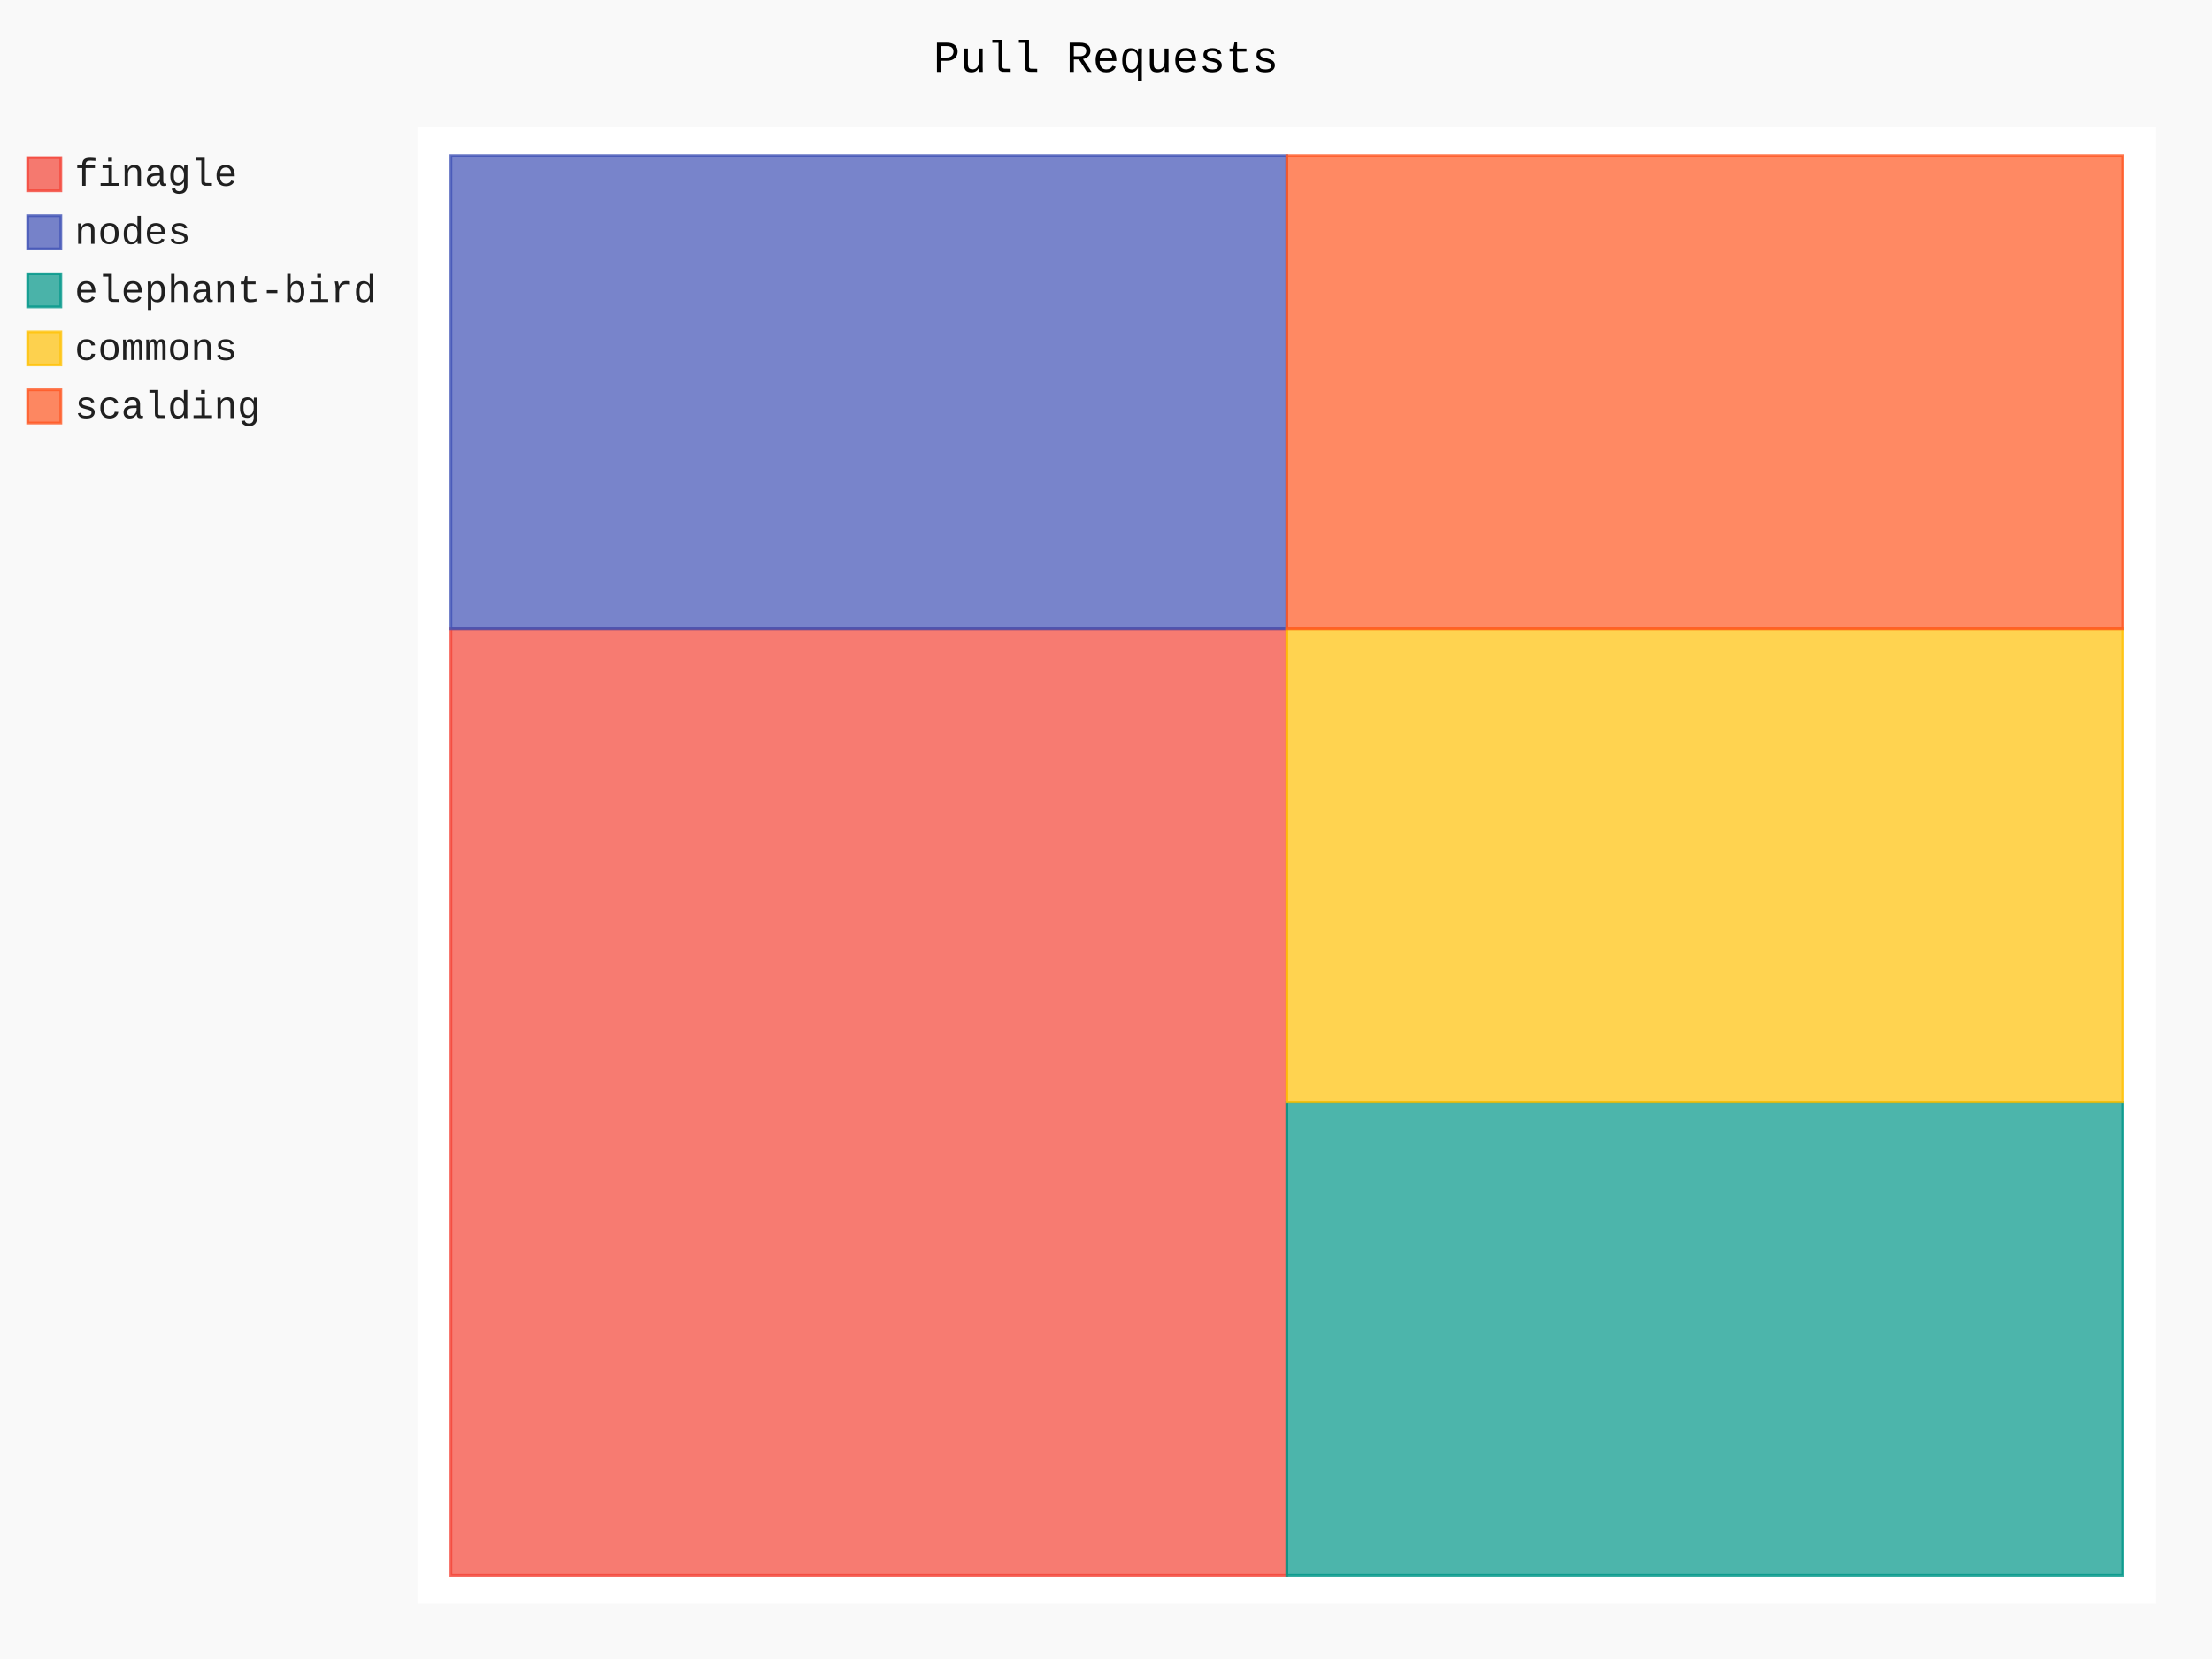
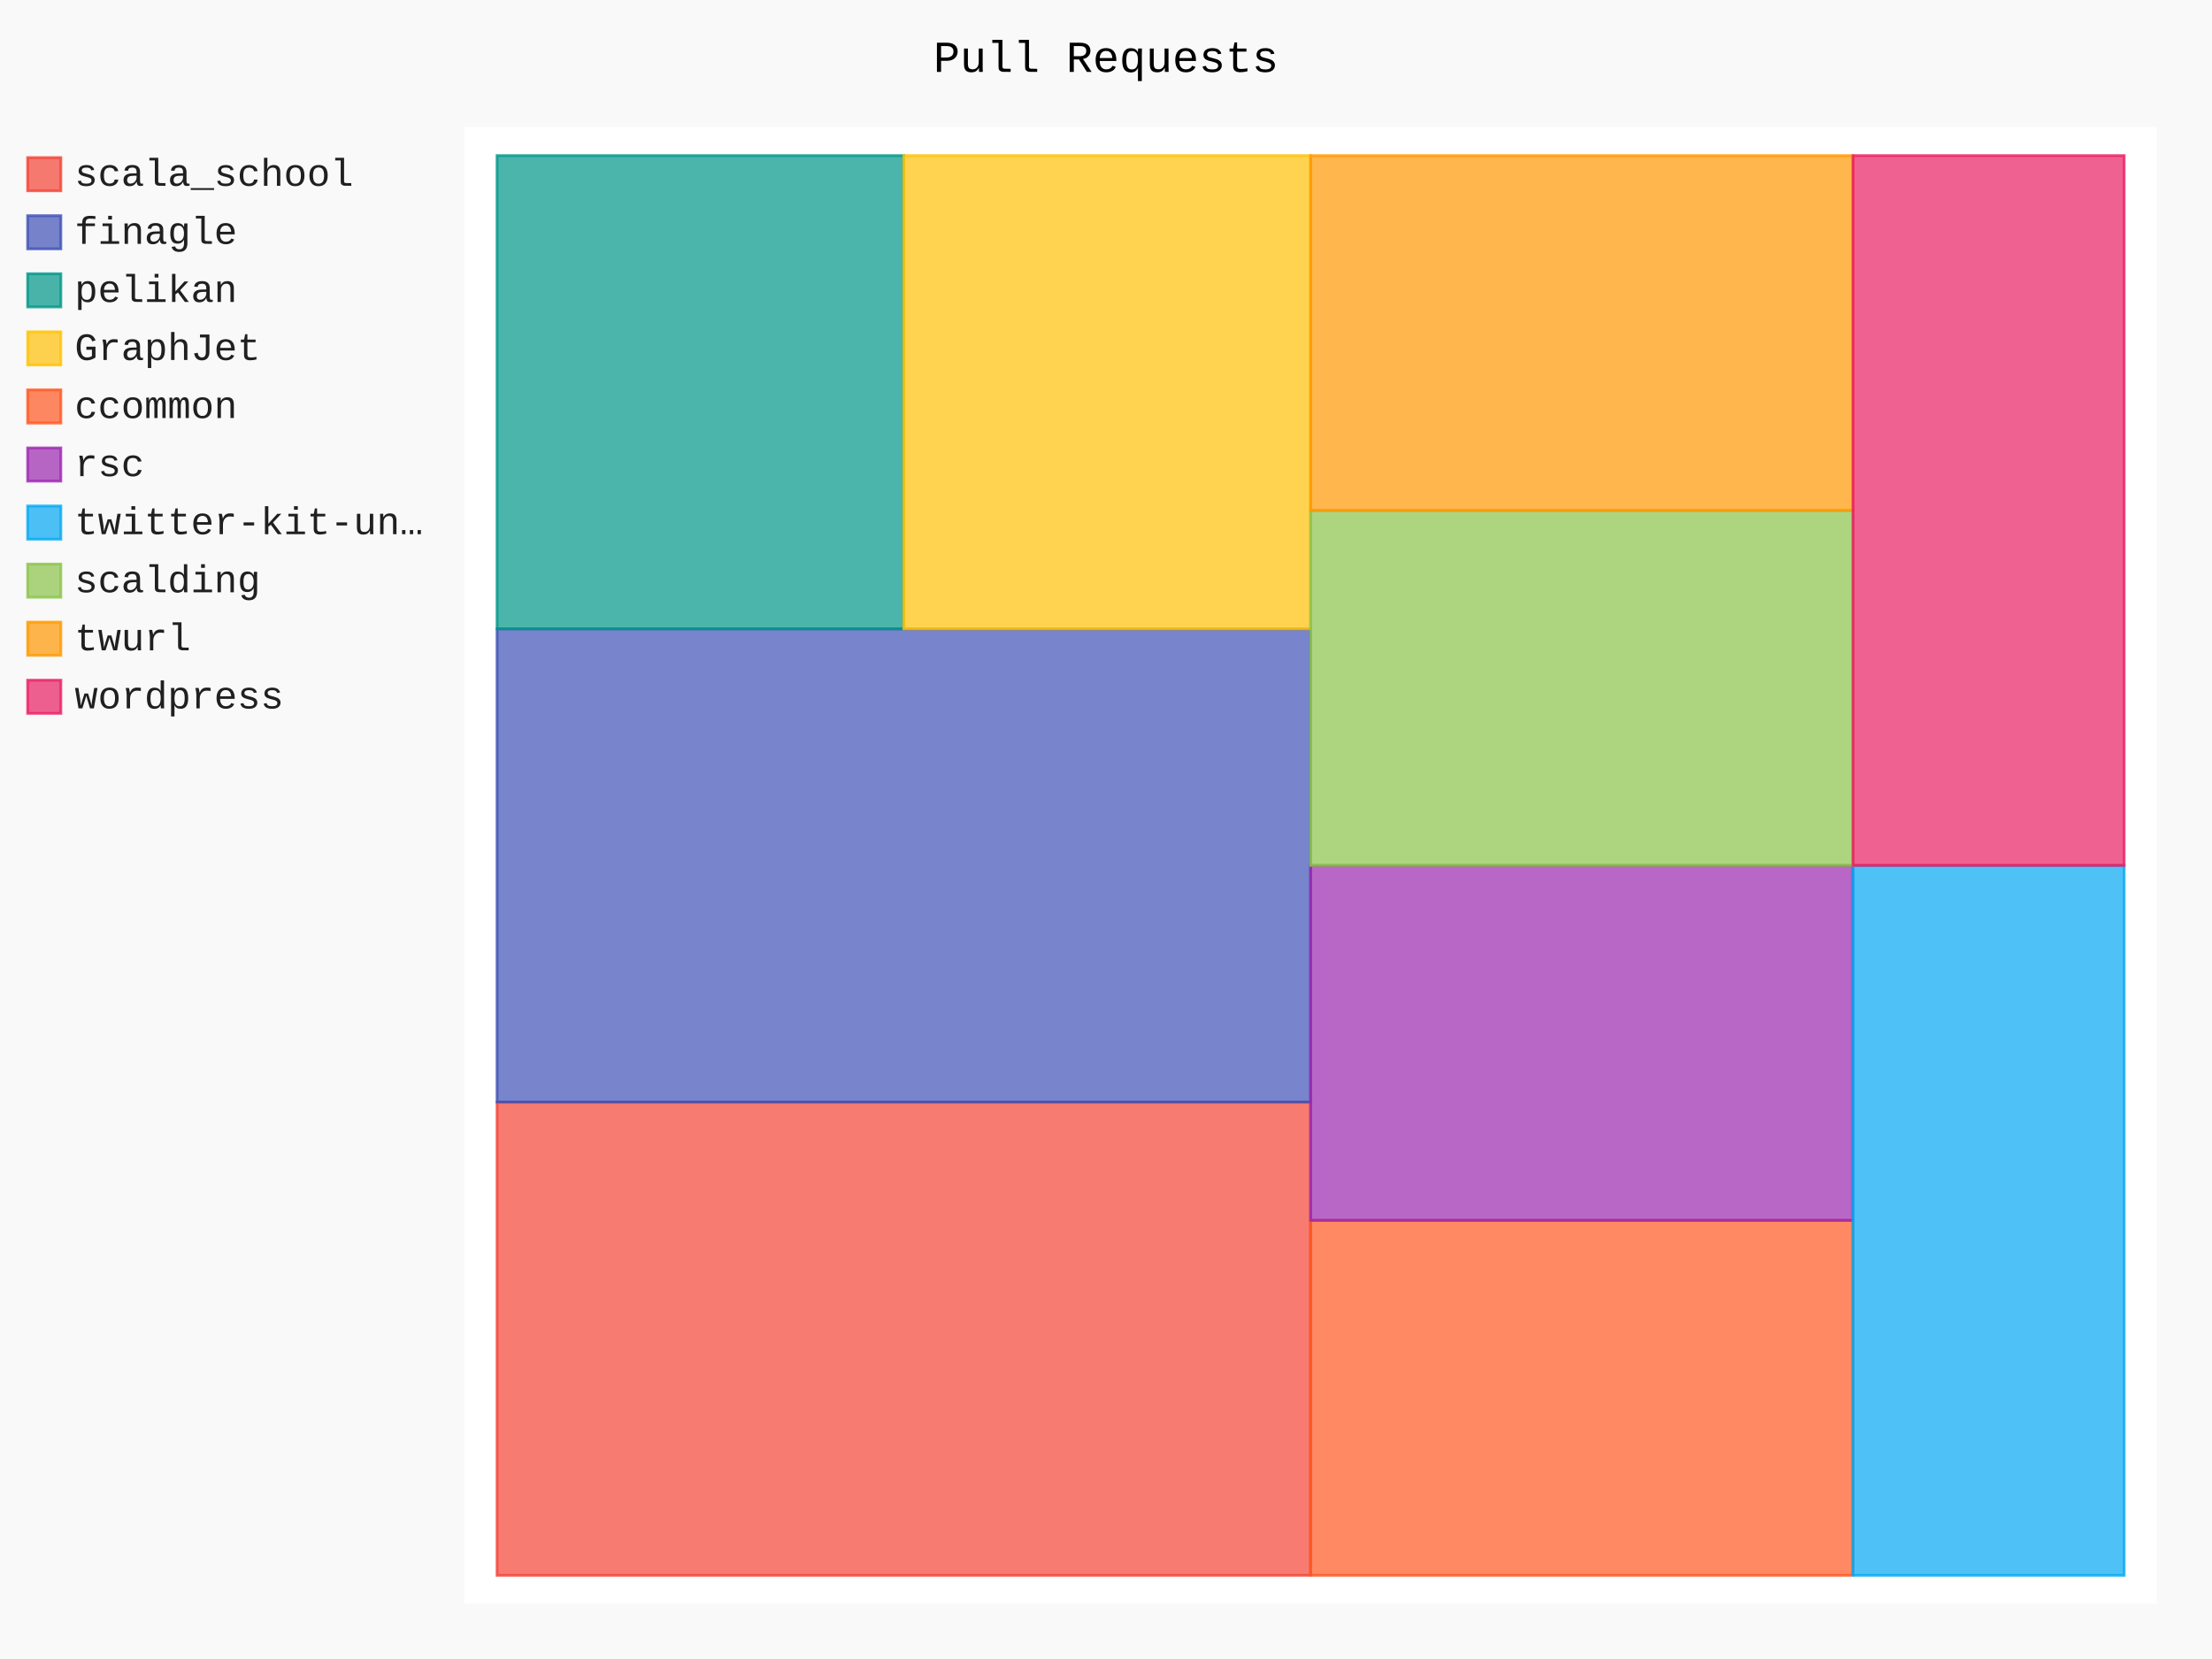
- <svg xmlns="http://www.w3.org/2000/svg" class="pygal-chart" id="chart-88fcc05e-d7f8-4fda-8792-d90d8495b748" viewBox="0 0 800 600">
+ <svg xmlns="http://www.w3.org/2000/svg" class="pygal-chart" id="chart-825c1567-d4c9-4020-bd2b-6de80b1b4222" viewBox="0 0 800 600">
  <defs>
-     <style type="text/css">#chart-88fcc05e-d7f8-4fda-8792-d90d8495b748{-webkit-user-select:none;-webkit-font-smoothing:antialiased;font-family:Consolas,"Liberation Mono",Menlo,Courier,monospace}#chart-88fcc05e-d7f8-4fda-8792-d90d8495b748 .title{font-family:Consolas,"Liberation Mono",Menlo,Courier,monospace;font-size:16px}#chart-88fcc05e-d7f8-4fda-8792-d90d8495b748 .legends .legend text{font-family:Consolas,"Liberation Mono",Menlo,Courier,monospace;font-size:14px}#chart-88fcc05e-d7f8-4fda-8792-d90d8495b748 .axis text{font-family:Consolas,"Liberation Mono",Menlo,Courier,monospace;font-size:10px}#chart-88fcc05e-d7f8-4fda-8792-d90d8495b748 .axis text.major{font-family:Consolas,"Liberation Mono",Menlo,Courier,monospace;font-size:10px}#chart-88fcc05e-d7f8-4fda-8792-d90d8495b748 .text-overlay text.value{font-family:Consolas,"Liberation Mono",Menlo,Courier,monospace;font-size:16px}#chart-88fcc05e-d7f8-4fda-8792-d90d8495b748 .text-overlay text.label{font-family:Consolas,"Liberation Mono",Menlo,Courier,monospace;font-size:10px}#chart-88fcc05e-d7f8-4fda-8792-d90d8495b748 .tooltip{font-family:Consolas,"Liberation Mono",Menlo,Courier,monospace;font-size:14px}#chart-88fcc05e-d7f8-4fda-8792-d90d8495b748 text.no_data{font-family:Consolas,"Liberation Mono",Menlo,Courier,monospace;font-size:64px}
- #chart-88fcc05e-d7f8-4fda-8792-d90d8495b748{background-color:rgba(249,249,249,1)}#chart-88fcc05e-d7f8-4fda-8792-d90d8495b748 path,#chart-88fcc05e-d7f8-4fda-8792-d90d8495b748 line,#chart-88fcc05e-d7f8-4fda-8792-d90d8495b748 rect,#chart-88fcc05e-d7f8-4fda-8792-d90d8495b748 circle{-webkit-transition:150ms;-moz-transition:150ms;transition:150ms}#chart-88fcc05e-d7f8-4fda-8792-d90d8495b748 .graph &gt; .background{fill:rgba(249,249,249,1)}#chart-88fcc05e-d7f8-4fda-8792-d90d8495b748 .plot &gt; .background{fill:rgba(255,255,255,1)}#chart-88fcc05e-d7f8-4fda-8792-d90d8495b748 .graph{fill:rgba(0,0,0,.87)}#chart-88fcc05e-d7f8-4fda-8792-d90d8495b748 text.no_data{fill:rgba(0,0,0,1)}#chart-88fcc05e-d7f8-4fda-8792-d90d8495b748 .title{fill:rgba(0,0,0,1)}#chart-88fcc05e-d7f8-4fda-8792-d90d8495b748 .legends .legend text{fill:rgba(0,0,0,.87)}#chart-88fcc05e-d7f8-4fda-8792-d90d8495b748 .legends .legend:hover text{fill:rgba(0,0,0,1)}#chart-88fcc05e-d7f8-4fda-8792-d90d8495b748 .axis .line{stroke:rgba(0,0,0,1)}#chart-88fcc05e-d7f8-4fda-8792-d90d8495b748 .axis .guide.line{stroke:rgba(0,0,0,.54)}#chart-88fcc05e-d7f8-4fda-8792-d90d8495b748 .axis .major.line{stroke:rgba(0,0,0,.87)}#chart-88fcc05e-d7f8-4fda-8792-d90d8495b748 .axis text.major{fill:rgba(0,0,0,1)}#chart-88fcc05e-d7f8-4fda-8792-d90d8495b748 .axis.y .guides:hover .guide.line,#chart-88fcc05e-d7f8-4fda-8792-d90d8495b748 .line-graph .axis.x .guides:hover .guide.line,#chart-88fcc05e-d7f8-4fda-8792-d90d8495b748 .stackedline-graph .axis.x .guides:hover .guide.line,#chart-88fcc05e-d7f8-4fda-8792-d90d8495b748 .xy-graph .axis.x .guides:hover .guide.line{stroke:rgba(0,0,0,1)}#chart-88fcc05e-d7f8-4fda-8792-d90d8495b748 .axis .guides:hover text{fill:rgba(0,0,0,1)}#chart-88fcc05e-d7f8-4fda-8792-d90d8495b748 .reactive{fill-opacity:.7;stroke-opacity:.8}#chart-88fcc05e-d7f8-4fda-8792-d90d8495b748 .ci{stroke:rgba(0,0,0,.87)}#chart-88fcc05e-d7f8-4fda-8792-d90d8495b748 .reactive.active,#chart-88fcc05e-d7f8-4fda-8792-d90d8495b748 .active .reactive{fill-opacity:.8;stroke-opacity:.9;stroke-width:4}#chart-88fcc05e-d7f8-4fda-8792-d90d8495b748 .ci .reactive.active{stroke-width:1.5}#chart-88fcc05e-d7f8-4fda-8792-d90d8495b748 .series text{fill:rgba(0,0,0,1)}#chart-88fcc05e-d7f8-4fda-8792-d90d8495b748 .tooltip rect{fill:rgba(255,255,255,1);stroke:rgba(0,0,0,1);-webkit-transition:opacity 150ms;-moz-transition:opacity 150ms;transition:opacity 150ms}#chart-88fcc05e-d7f8-4fda-8792-d90d8495b748 .tooltip .label{fill:rgba(0,0,0,.87)}#chart-88fcc05e-d7f8-4fda-8792-d90d8495b748 .tooltip .label{fill:rgba(0,0,0,.87)}#chart-88fcc05e-d7f8-4fda-8792-d90d8495b748 .tooltip .legend{font-size:.8em;fill:rgba(0,0,0,.54)}#chart-88fcc05e-d7f8-4fda-8792-d90d8495b748 .tooltip .x_label{font-size:.6em;fill:rgba(0,0,0,1)}#chart-88fcc05e-d7f8-4fda-8792-d90d8495b748 .tooltip .xlink{font-size:.5em;text-decoration:underline}#chart-88fcc05e-d7f8-4fda-8792-d90d8495b748 .tooltip .value{font-size:1.5em}#chart-88fcc05e-d7f8-4fda-8792-d90d8495b748 .bound{font-size:.5em}#chart-88fcc05e-d7f8-4fda-8792-d90d8495b748 .max-value{font-size:.75em;fill:rgba(0,0,0,.54)}#chart-88fcc05e-d7f8-4fda-8792-d90d8495b748 .map-element{fill:rgba(255,255,255,1);stroke:rgba(0,0,0,.54) !important}#chart-88fcc05e-d7f8-4fda-8792-d90d8495b748 .map-element .reactive{fill-opacity:inherit;stroke-opacity:inherit}#chart-88fcc05e-d7f8-4fda-8792-d90d8495b748 .color-0,#chart-88fcc05e-d7f8-4fda-8792-d90d8495b748 .color-0 a:visited{stroke:#F44336;fill:#F44336}#chart-88fcc05e-d7f8-4fda-8792-d90d8495b748 .color-1,#chart-88fcc05e-d7f8-4fda-8792-d90d8495b748 .color-1 a:visited{stroke:#3F51B5;fill:#3F51B5}#chart-88fcc05e-d7f8-4fda-8792-d90d8495b748 .color-2,#chart-88fcc05e-d7f8-4fda-8792-d90d8495b748 .color-2 a:visited{stroke:#009688;fill:#009688}#chart-88fcc05e-d7f8-4fda-8792-d90d8495b748 .color-3,#chart-88fcc05e-d7f8-4fda-8792-d90d8495b748 .color-3 a:visited{stroke:#FFC107;fill:#FFC107}#chart-88fcc05e-d7f8-4fda-8792-d90d8495b748 .color-4,#chart-88fcc05e-d7f8-4fda-8792-d90d8495b748 .color-4 a:visited{stroke:#FF5722;fill:#FF5722}#chart-88fcc05e-d7f8-4fda-8792-d90d8495b748 .text-overlay .color-0 text{fill:black}#chart-88fcc05e-d7f8-4fda-8792-d90d8495b748 .text-overlay .color-1 text{fill:black}#chart-88fcc05e-d7f8-4fda-8792-d90d8495b748 .text-overlay .color-2 text{fill:black}#chart-88fcc05e-d7f8-4fda-8792-d90d8495b748 .text-overlay .color-3 text{fill:black}#chart-88fcc05e-d7f8-4fda-8792-d90d8495b748 .text-overlay .color-4 text{fill:black}
- #chart-88fcc05e-d7f8-4fda-8792-d90d8495b748 text.no_data{text-anchor:middle}#chart-88fcc05e-d7f8-4fda-8792-d90d8495b748 .guide.line{fill:none}#chart-88fcc05e-d7f8-4fda-8792-d90d8495b748 .centered{text-anchor:middle}#chart-88fcc05e-d7f8-4fda-8792-d90d8495b748 .title{text-anchor:middle}#chart-88fcc05e-d7f8-4fda-8792-d90d8495b748 .legends .legend text{fill-opacity:1}#chart-88fcc05e-d7f8-4fda-8792-d90d8495b748 .axis.x text{text-anchor:middle}#chart-88fcc05e-d7f8-4fda-8792-d90d8495b748 .axis.x:not(.web) text[transform]{text-anchor:start}#chart-88fcc05e-d7f8-4fda-8792-d90d8495b748 .axis.x:not(.web) text[transform].backwards{text-anchor:end}#chart-88fcc05e-d7f8-4fda-8792-d90d8495b748 .axis.y text{text-anchor:end}#chart-88fcc05e-d7f8-4fda-8792-d90d8495b748 .axis.y text[transform].backwards{text-anchor:start}#chart-88fcc05e-d7f8-4fda-8792-d90d8495b748 .axis.y2 text{text-anchor:start}#chart-88fcc05e-d7f8-4fda-8792-d90d8495b748 .axis.y2 text[transform].backwards{text-anchor:end}#chart-88fcc05e-d7f8-4fda-8792-d90d8495b748 .axis .guide.line{stroke-dasharray:4,4}#chart-88fcc05e-d7f8-4fda-8792-d90d8495b748 .axis .major.guide.line{stroke-dasharray:6,6}#chart-88fcc05e-d7f8-4fda-8792-d90d8495b748 .horizontal .axis.y .guide.line,#chart-88fcc05e-d7f8-4fda-8792-d90d8495b748 .horizontal .axis.y2 .guide.line,#chart-88fcc05e-d7f8-4fda-8792-d90d8495b748 .vertical .axis.x .guide.line{opacity:0}#chart-88fcc05e-d7f8-4fda-8792-d90d8495b748 .horizontal .axis.always_show .guide.line,#chart-88fcc05e-d7f8-4fda-8792-d90d8495b748 .vertical .axis.always_show .guide.line{opacity:1 !important}#chart-88fcc05e-d7f8-4fda-8792-d90d8495b748 .axis.y .guides:hover .guide.line,#chart-88fcc05e-d7f8-4fda-8792-d90d8495b748 .axis.y2 .guides:hover .guide.line,#chart-88fcc05e-d7f8-4fda-8792-d90d8495b748 .axis.x .guides:hover .guide.line{opacity:1}#chart-88fcc05e-d7f8-4fda-8792-d90d8495b748 .axis .guides:hover text{opacity:1}#chart-88fcc05e-d7f8-4fda-8792-d90d8495b748 .nofill{fill:none}#chart-88fcc05e-d7f8-4fda-8792-d90d8495b748 .subtle-fill{fill-opacity:.2}#chart-88fcc05e-d7f8-4fda-8792-d90d8495b748 .dot{stroke-width:1px;fill-opacity:1}#chart-88fcc05e-d7f8-4fda-8792-d90d8495b748 .dot.active{stroke-width:5px}#chart-88fcc05e-d7f8-4fda-8792-d90d8495b748 .dot.negative{fill:transparent}#chart-88fcc05e-d7f8-4fda-8792-d90d8495b748 text,#chart-88fcc05e-d7f8-4fda-8792-d90d8495b748 tspan{stroke:none !important}#chart-88fcc05e-d7f8-4fda-8792-d90d8495b748 .series text.active{opacity:1}#chart-88fcc05e-d7f8-4fda-8792-d90d8495b748 .tooltip rect{fill-opacity:.95;stroke-width:.5}#chart-88fcc05e-d7f8-4fda-8792-d90d8495b748 .tooltip text{fill-opacity:1}#chart-88fcc05e-d7f8-4fda-8792-d90d8495b748 .showable{visibility:hidden}#chart-88fcc05e-d7f8-4fda-8792-d90d8495b748 .showable.shown{visibility:visible}#chart-88fcc05e-d7f8-4fda-8792-d90d8495b748 .gauge-background{fill:rgba(229,229,229,1);stroke:none}#chart-88fcc05e-d7f8-4fda-8792-d90d8495b748 .bg-lines{stroke:rgba(249,249,249,1);stroke-width:2px}</style>
+     <style type="text/css">#chart-825c1567-d4c9-4020-bd2b-6de80b1b4222{-webkit-user-select:none;-webkit-font-smoothing:antialiased;font-family:Consolas,"Liberation Mono",Menlo,Courier,monospace}#chart-825c1567-d4c9-4020-bd2b-6de80b1b4222 .title{font-family:Consolas,"Liberation Mono",Menlo,Courier,monospace;font-size:16px}#chart-825c1567-d4c9-4020-bd2b-6de80b1b4222 .legends .legend text{font-family:Consolas,"Liberation Mono",Menlo,Courier,monospace;font-size:14px}#chart-825c1567-d4c9-4020-bd2b-6de80b1b4222 .axis text{font-family:Consolas,"Liberation Mono",Menlo,Courier,monospace;font-size:10px}#chart-825c1567-d4c9-4020-bd2b-6de80b1b4222 .axis text.major{font-family:Consolas,"Liberation Mono",Menlo,Courier,monospace;font-size:10px}#chart-825c1567-d4c9-4020-bd2b-6de80b1b4222 .text-overlay text.value{font-family:Consolas,"Liberation Mono",Menlo,Courier,monospace;font-size:16px}#chart-825c1567-d4c9-4020-bd2b-6de80b1b4222 .text-overlay text.label{font-family:Consolas,"Liberation Mono",Menlo,Courier,monospace;font-size:10px}#chart-825c1567-d4c9-4020-bd2b-6de80b1b4222 .tooltip{font-family:Consolas,"Liberation Mono",Menlo,Courier,monospace;font-size:14px}#chart-825c1567-d4c9-4020-bd2b-6de80b1b4222 text.no_data{font-family:Consolas,"Liberation Mono",Menlo,Courier,monospace;font-size:64px}
+ #chart-825c1567-d4c9-4020-bd2b-6de80b1b4222{background-color:rgba(249,249,249,1)}#chart-825c1567-d4c9-4020-bd2b-6de80b1b4222 path,#chart-825c1567-d4c9-4020-bd2b-6de80b1b4222 line,#chart-825c1567-d4c9-4020-bd2b-6de80b1b4222 rect,#chart-825c1567-d4c9-4020-bd2b-6de80b1b4222 circle{-webkit-transition:150ms;-moz-transition:150ms;transition:150ms}#chart-825c1567-d4c9-4020-bd2b-6de80b1b4222 .graph &gt; .background{fill:rgba(249,249,249,1)}#chart-825c1567-d4c9-4020-bd2b-6de80b1b4222 .plot &gt; .background{fill:rgba(255,255,255,1)}#chart-825c1567-d4c9-4020-bd2b-6de80b1b4222 .graph{fill:rgba(0,0,0,.87)}#chart-825c1567-d4c9-4020-bd2b-6de80b1b4222 text.no_data{fill:rgba(0,0,0,1)}#chart-825c1567-d4c9-4020-bd2b-6de80b1b4222 .title{fill:rgba(0,0,0,1)}#chart-825c1567-d4c9-4020-bd2b-6de80b1b4222 .legends .legend text{fill:rgba(0,0,0,.87)}#chart-825c1567-d4c9-4020-bd2b-6de80b1b4222 .legends .legend:hover text{fill:rgba(0,0,0,1)}#chart-825c1567-d4c9-4020-bd2b-6de80b1b4222 .axis .line{stroke:rgba(0,0,0,1)}#chart-825c1567-d4c9-4020-bd2b-6de80b1b4222 .axis .guide.line{stroke:rgba(0,0,0,.54)}#chart-825c1567-d4c9-4020-bd2b-6de80b1b4222 .axis .major.line{stroke:rgba(0,0,0,.87)}#chart-825c1567-d4c9-4020-bd2b-6de80b1b4222 .axis text.major{fill:rgba(0,0,0,1)}#chart-825c1567-d4c9-4020-bd2b-6de80b1b4222 .axis.y .guides:hover .guide.line,#chart-825c1567-d4c9-4020-bd2b-6de80b1b4222 .line-graph .axis.x .guides:hover .guide.line,#chart-825c1567-d4c9-4020-bd2b-6de80b1b4222 .stackedline-graph .axis.x .guides:hover .guide.line,#chart-825c1567-d4c9-4020-bd2b-6de80b1b4222 .xy-graph .axis.x .guides:hover .guide.line{stroke:rgba(0,0,0,1)}#chart-825c1567-d4c9-4020-bd2b-6de80b1b4222 .axis .guides:hover text{fill:rgba(0,0,0,1)}#chart-825c1567-d4c9-4020-bd2b-6de80b1b4222 .reactive{fill-opacity:.7;stroke-opacity:.8}#chart-825c1567-d4c9-4020-bd2b-6de80b1b4222 .ci{stroke:rgba(0,0,0,.87)}#chart-825c1567-d4c9-4020-bd2b-6de80b1b4222 .reactive.active,#chart-825c1567-d4c9-4020-bd2b-6de80b1b4222 .active .reactive{fill-opacity:.8;stroke-opacity:.9;stroke-width:4}#chart-825c1567-d4c9-4020-bd2b-6de80b1b4222 .ci .reactive.active{stroke-width:1.5}#chart-825c1567-d4c9-4020-bd2b-6de80b1b4222 .series text{fill:rgba(0,0,0,1)}#chart-825c1567-d4c9-4020-bd2b-6de80b1b4222 .tooltip rect{fill:rgba(255,255,255,1);stroke:rgba(0,0,0,1);-webkit-transition:opacity 150ms;-moz-transition:opacity 150ms;transition:opacity 150ms}#chart-825c1567-d4c9-4020-bd2b-6de80b1b4222 .tooltip .label{fill:rgba(0,0,0,.87)}#chart-825c1567-d4c9-4020-bd2b-6de80b1b4222 .tooltip .label{fill:rgba(0,0,0,.87)}#chart-825c1567-d4c9-4020-bd2b-6de80b1b4222 .tooltip .legend{font-size:.8em;fill:rgba(0,0,0,.54)}#chart-825c1567-d4c9-4020-bd2b-6de80b1b4222 .tooltip .x_label{font-size:.6em;fill:rgba(0,0,0,1)}#chart-825c1567-d4c9-4020-bd2b-6de80b1b4222 .tooltip .xlink{font-size:.5em;text-decoration:underline}#chart-825c1567-d4c9-4020-bd2b-6de80b1b4222 .tooltip .value{font-size:1.5em}#chart-825c1567-d4c9-4020-bd2b-6de80b1b4222 .bound{font-size:.5em}#chart-825c1567-d4c9-4020-bd2b-6de80b1b4222 .max-value{font-size:.75em;fill:rgba(0,0,0,.54)}#chart-825c1567-d4c9-4020-bd2b-6de80b1b4222 .map-element{fill:rgba(255,255,255,1);stroke:rgba(0,0,0,.54) !important}#chart-825c1567-d4c9-4020-bd2b-6de80b1b4222 .map-element .reactive{fill-opacity:inherit;stroke-opacity:inherit}#chart-825c1567-d4c9-4020-bd2b-6de80b1b4222 .color-0,#chart-825c1567-d4c9-4020-bd2b-6de80b1b4222 .color-0 a:visited{stroke:#F44336;fill:#F44336}#chart-825c1567-d4c9-4020-bd2b-6de80b1b4222 .color-1,#chart-825c1567-d4c9-4020-bd2b-6de80b1b4222 .color-1 a:visited{stroke:#3F51B5;fill:#3F51B5}#chart-825c1567-d4c9-4020-bd2b-6de80b1b4222 .color-2,#chart-825c1567-d4c9-4020-bd2b-6de80b1b4222 .color-2 a:visited{stroke:#009688;fill:#009688}#chart-825c1567-d4c9-4020-bd2b-6de80b1b4222 .color-3,#chart-825c1567-d4c9-4020-bd2b-6de80b1b4222 .color-3 a:visited{stroke:#FFC107;fill:#FFC107}#chart-825c1567-d4c9-4020-bd2b-6de80b1b4222 .color-4,#chart-825c1567-d4c9-4020-bd2b-6de80b1b4222 .color-4 a:visited{stroke:#FF5722;fill:#FF5722}#chart-825c1567-d4c9-4020-bd2b-6de80b1b4222 .color-5,#chart-825c1567-d4c9-4020-bd2b-6de80b1b4222 .color-5 a:visited{stroke:#9C27B0;fill:#9C27B0}#chart-825c1567-d4c9-4020-bd2b-6de80b1b4222 .color-6,#chart-825c1567-d4c9-4020-bd2b-6de80b1b4222 .color-6 a:visited{stroke:#03A9F4;fill:#03A9F4}#chart-825c1567-d4c9-4020-bd2b-6de80b1b4222 .color-7,#chart-825c1567-d4c9-4020-bd2b-6de80b1b4222 .color-7 a:visited{stroke:#8BC34A;fill:#8BC34A}#chart-825c1567-d4c9-4020-bd2b-6de80b1b4222 .color-8,#chart-825c1567-d4c9-4020-bd2b-6de80b1b4222 .color-8 a:visited{stroke:#FF9800;fill:#FF9800}#chart-825c1567-d4c9-4020-bd2b-6de80b1b4222 .color-9,#chart-825c1567-d4c9-4020-bd2b-6de80b1b4222 .color-9 a:visited{stroke:#E91E63;fill:#E91E63}#chart-825c1567-d4c9-4020-bd2b-6de80b1b4222 .text-overlay .color-0 text{fill:black}#chart-825c1567-d4c9-4020-bd2b-6de80b1b4222 .text-overlay .color-1 text{fill:black}#chart-825c1567-d4c9-4020-bd2b-6de80b1b4222 .text-overlay .color-2 text{fill:black}#chart-825c1567-d4c9-4020-bd2b-6de80b1b4222 .text-overlay .color-3 text{fill:black}#chart-825c1567-d4c9-4020-bd2b-6de80b1b4222 .text-overlay .color-4 text{fill:black}#chart-825c1567-d4c9-4020-bd2b-6de80b1b4222 .text-overlay .color-5 text{fill:black}#chart-825c1567-d4c9-4020-bd2b-6de80b1b4222 .text-overlay .color-6 text{fill:black}#chart-825c1567-d4c9-4020-bd2b-6de80b1b4222 .text-overlay .color-7 text{fill:black}#chart-825c1567-d4c9-4020-bd2b-6de80b1b4222 .text-overlay .color-8 text{fill:black}#chart-825c1567-d4c9-4020-bd2b-6de80b1b4222 .text-overlay .color-9 text{fill:black}
+ #chart-825c1567-d4c9-4020-bd2b-6de80b1b4222 text.no_data{text-anchor:middle}#chart-825c1567-d4c9-4020-bd2b-6de80b1b4222 .guide.line{fill:none}#chart-825c1567-d4c9-4020-bd2b-6de80b1b4222 .centered{text-anchor:middle}#chart-825c1567-d4c9-4020-bd2b-6de80b1b4222 .title{text-anchor:middle}#chart-825c1567-d4c9-4020-bd2b-6de80b1b4222 .legends .legend text{fill-opacity:1}#chart-825c1567-d4c9-4020-bd2b-6de80b1b4222 .axis.x text{text-anchor:middle}#chart-825c1567-d4c9-4020-bd2b-6de80b1b4222 .axis.x:not(.web) text[transform]{text-anchor:start}#chart-825c1567-d4c9-4020-bd2b-6de80b1b4222 .axis.x:not(.web) text[transform].backwards{text-anchor:end}#chart-825c1567-d4c9-4020-bd2b-6de80b1b4222 .axis.y text{text-anchor:end}#chart-825c1567-d4c9-4020-bd2b-6de80b1b4222 .axis.y text[transform].backwards{text-anchor:start}#chart-825c1567-d4c9-4020-bd2b-6de80b1b4222 .axis.y2 text{text-anchor:start}#chart-825c1567-d4c9-4020-bd2b-6de80b1b4222 .axis.y2 text[transform].backwards{text-anchor:end}#chart-825c1567-d4c9-4020-bd2b-6de80b1b4222 .axis .guide.line{stroke-dasharray:4,4}#chart-825c1567-d4c9-4020-bd2b-6de80b1b4222 .axis .major.guide.line{stroke-dasharray:6,6}#chart-825c1567-d4c9-4020-bd2b-6de80b1b4222 .horizontal .axis.y .guide.line,#chart-825c1567-d4c9-4020-bd2b-6de80b1b4222 .horizontal .axis.y2 .guide.line,#chart-825c1567-d4c9-4020-bd2b-6de80b1b4222 .vertical .axis.x .guide.line{opacity:0}#chart-825c1567-d4c9-4020-bd2b-6de80b1b4222 .horizontal .axis.always_show .guide.line,#chart-825c1567-d4c9-4020-bd2b-6de80b1b4222 .vertical .axis.always_show .guide.line{opacity:1 !important}#chart-825c1567-d4c9-4020-bd2b-6de80b1b4222 .axis.y .guides:hover .guide.line,#chart-825c1567-d4c9-4020-bd2b-6de80b1b4222 .axis.y2 .guides:hover .guide.line,#chart-825c1567-d4c9-4020-bd2b-6de80b1b4222 .axis.x .guides:hover .guide.line{opacity:1}#chart-825c1567-d4c9-4020-bd2b-6de80b1b4222 .axis .guides:hover text{opacity:1}#chart-825c1567-d4c9-4020-bd2b-6de80b1b4222 .nofill{fill:none}#chart-825c1567-d4c9-4020-bd2b-6de80b1b4222 .subtle-fill{fill-opacity:.2}#chart-825c1567-d4c9-4020-bd2b-6de80b1b4222 .dot{stroke-width:1px;fill-opacity:1}#chart-825c1567-d4c9-4020-bd2b-6de80b1b4222 .dot.active{stroke-width:5px}#chart-825c1567-d4c9-4020-bd2b-6de80b1b4222 .dot.negative{fill:transparent}#chart-825c1567-d4c9-4020-bd2b-6de80b1b4222 text,#chart-825c1567-d4c9-4020-bd2b-6de80b1b4222 tspan{stroke:none !important}#chart-825c1567-d4c9-4020-bd2b-6de80b1b4222 .series text.active{opacity:1}#chart-825c1567-d4c9-4020-bd2b-6de80b1b4222 .tooltip rect{fill-opacity:.95;stroke-width:.5}#chart-825c1567-d4c9-4020-bd2b-6de80b1b4222 .tooltip text{fill-opacity:1}#chart-825c1567-d4c9-4020-bd2b-6de80b1b4222 .showable{visibility:hidden}#chart-825c1567-d4c9-4020-bd2b-6de80b1b4222 .showable.shown{visibility:visible}#chart-825c1567-d4c9-4020-bd2b-6de80b1b4222 .gauge-background{fill:rgba(229,229,229,1);stroke:none}#chart-825c1567-d4c9-4020-bd2b-6de80b1b4222 .bg-lines{stroke:rgba(249,249,249,1);stroke-width:2px}</style>
  </defs>
  <g class="graph treemap-graph vertical">
    <rect class="background" height="600" width="800" x="0" y="0" />
-     <g class="plot" transform="translate(151, 46)">
-       <rect class="background" height="534" width="628.8" x="0" y="0" />
+     <g class="plot" transform="translate(168, 46)">
+       <rect class="background" height="534" width="612.0" x="0" y="0" />
      <g class="series serie-0 color-0">
        <g class="rects">
          <g class="rect">
-             <rect class="rect reactive tooltip-trigger" height="342.308" width="302.308" x="12.092" y="181.423" />
+             <rect class="rect reactive tooltip-trigger" height="171.154" width="294.231" x="11.769" y="352.577" />
          </g>
        </g>
      </g>
      <g class="series serie-1 color-1">
        <g class="rects">
          <g class="rect">
-             <rect class="rect reactive tooltip-trigger" height="171.154" width="302.308" x="12.092" y="10.269" />
+             <rect class="rect reactive tooltip-trigger" height="171.154" width="294.231" x="11.769" y="181.423" />
          </g>
        </g>
      </g>
      <g class="series serie-2 color-2">
        <g class="rects">
          <g class="rect">
-             <rect class="rect reactive tooltip-trigger" height="171.154" width="302.308" x="314.4" y="352.577" />
+             <rect class="rect reactive tooltip-trigger" height="171.154" width="147.115" x="11.769" y="10.269" />
          </g>
        </g>
      </g>
      <g class="series serie-3 color-3">
        <g class="rects">
          <g class="rect">
-             <rect class="rect reactive tooltip-trigger" height="171.154" width="302.308" x="314.4" y="181.423" />
+             <rect class="rect reactive tooltip-trigger" height="171.154" width="147.115" x="158.885" y="10.269" />
          </g>
        </g>
      </g>
      <g class="series serie-4 color-4">
        <g class="rects">
          <g class="rect">
-             <rect class="rect reactive tooltip-trigger" height="171.154" width="302.308" x="314.4" y="10.269" />
+             <rect class="rect reactive tooltip-trigger" height="128.365" width="196.154" x="306.0" y="395.365" />
+           </g>
+         </g>
+       </g>
+       <g class="series serie-5 color-5">
+         <g class="rects">
+           <g class="rect">
+             <rect class="rect reactive tooltip-trigger" height="128.365" width="196.154" x="306.0" y="267" />
+           </g>
+         </g>
+       </g>
+       <g class="series serie-6 color-6">
+         <g class="rects">
+           <g class="rect">
+             <rect class="rect reactive tooltip-trigger" height="256.731" width="98.077" x="502.154" y="267" />
+           </g>
+         </g>
+       </g>
+       <g class="series serie-7 color-7">
+         <g class="rects">
+           <g class="rect">
+             <rect class="rect reactive tooltip-trigger" height="128.365" width="196.154" x="306.0" y="138.635" />
+           </g>
+         </g>
+       </g>
+       <g class="series serie-8 color-8">
+         <g class="rects">
+           <g class="rect">
+             <rect class="rect reactive tooltip-trigger" height="128.365" width="196.154" x="306.0" y="10.269" />
+           </g>
+         </g>
+       </g>
+       <g class="series serie-9 color-9">
+         <g class="rects">
+           <g class="rect">
+             <rect class="rect reactive tooltip-trigger" height="256.731" width="98.077" x="502.154" y="10.269" />
          </g>
        </g>
      </g>
    </g>
    <g class="titles">
      <text class="title plot_title" x="400.0" y="26">Pull Requests</text>
    </g>
-     <g class="plot overlay" transform="translate(151, 46)">
+     <g class="plot overlay" transform="translate(168, 46)">
      <g class="series serie-0 color-0" />
      <g class="series serie-1 color-1" />
      <g class="series serie-2 color-2" />
      <g class="series serie-3 color-3" />
      <g class="series serie-4 color-4" />
+       <g class="series serie-5 color-5" />
+       <g class="series serie-6 color-6" />
+       <g class="series serie-7 color-7" />
+       <g class="series serie-8 color-8" />
+       <g class="series serie-9 color-9" />
    </g>
-     <g class="plot text-overlay" transform="translate(151, 46)">
+     <g class="plot text-overlay" transform="translate(168, 46)">
      <g class="series serie-0 color-0" />
      <g class="series serie-1 color-1" />
      <g class="series serie-2 color-2" />
      <g class="series serie-3 color-3" />
      <g class="series serie-4 color-4" />
+       <g class="series serie-5 color-5" />
+       <g class="series serie-6 color-6" />
+       <g class="series serie-7 color-7" />
+       <g class="series serie-8 color-8" />
+       <g class="series serie-9 color-9" />
    </g>
-     <g class="plot tooltip-overlay" transform="translate(151, 46)">
+     <g class="plot tooltip-overlay" transform="translate(168, 46)">
      <g class="tooltip" style="opacity: 0" transform="translate(0 0)">
        <rect class="tooltip-box" height="0" rx="0" ry="0" width="0" />
        <g class="text" />
      </g>
    </g>
    <g class="legends" transform="translate(10, 56)">
      <g class="legend reactive activate-serie" id="activate-serie-0">
        <rect class="color-0 reactive" height="12" width="12" x="0.0" y="1.0" />
-         <text x="17.0" y="11.2">finagle</text>
+         <text x="17.0" y="11.2">scala_school</text>
      </g>
      <g class="legend reactive activate-serie" id="activate-serie-1">
        <rect class="color-1 reactive" height="12" width="12" x="0.0" y="22.0" />
-         <text x="17.0" y="32.2">nodes</text>
+         <text x="17.0" y="32.2">finagle</text>
      </g>
      <g class="legend reactive activate-serie" id="activate-serie-2">
        <rect class="color-2 reactive" height="12" width="12" x="0.0" y="43.0" />
-         <text x="17.0" y="53.2">elephant-bird</text>
+         <text x="17.0" y="53.2">pelikan</text>
      </g>
      <g class="legend reactive activate-serie" id="activate-serie-3">
        <rect class="color-3 reactive" height="12" width="12" x="0.0" y="64.0" />
-         <text x="17.0" y="74.2">commons</text>
+         <text x="17.0" y="74.2">GraphJet</text>
      </g>
      <g class="legend reactive activate-serie" id="activate-serie-4">
        <rect class="color-4 reactive" height="12" width="12" x="0.0" y="85.0" />
-         <text x="17.0" y="95.2">scalding</text>
+         <text x="17.0" y="95.2">ccommon</text>
+       </g>
+       <g class="legend reactive activate-serie" id="activate-serie-5">
+         <rect class="color-5 reactive" height="12" width="12" x="0.0" y="106.0" />
+         <text x="17.0" y="116.2">rsc</text>
+       </g>
+       <g class="legend reactive activate-serie" id="activate-serie-6">
+         <rect class="color-6 reactive" height="12" width="12" x="0.0" y="127.0" />
+         <text x="17.0" y="137.2">twitter-kit-un…</text>
+       </g>
+       <g class="legend reactive activate-serie" id="activate-serie-7">
+         <rect class="color-7 reactive" height="12" width="12" x="0.0" y="148.0" />
+         <text x="17.0" y="158.2">scalding</text>
+       </g>
+       <g class="legend reactive activate-serie" id="activate-serie-8">
+         <rect class="color-8 reactive" height="12" width="12" x="0.0" y="169.0" />
+         <text x="17.0" y="179.2">twurl</text>
+       </g>
+       <g class="legend reactive activate-serie" id="activate-serie-9">
+         <rect class="color-9 reactive" height="12" width="12" x="0.0" y="190.0" />
+         <text x="17.0" y="200.2">wordpress</text>
      </g>
    </g>
    <g class="legends" transform="translate(790, 56)" />
  </g>
</svg>
